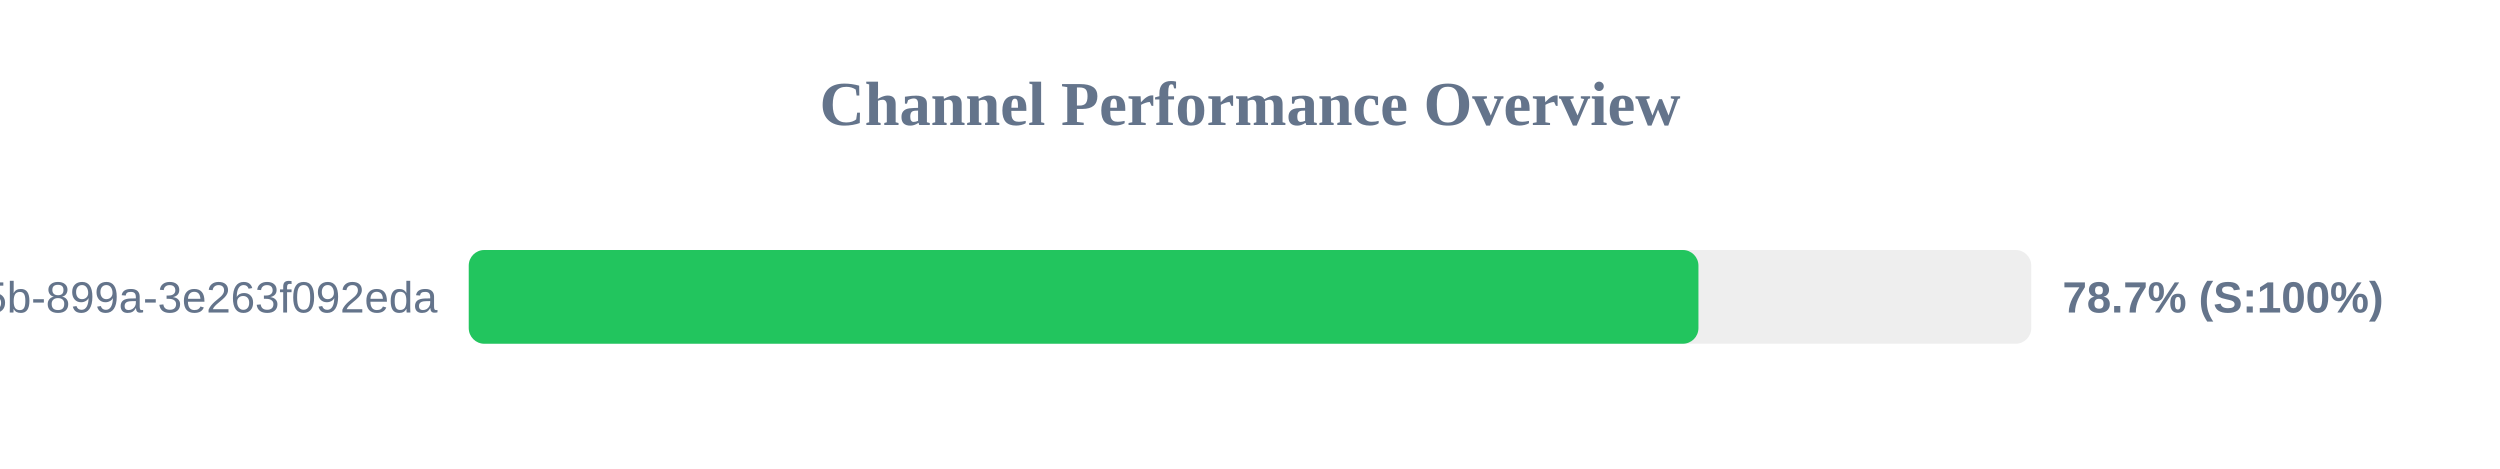
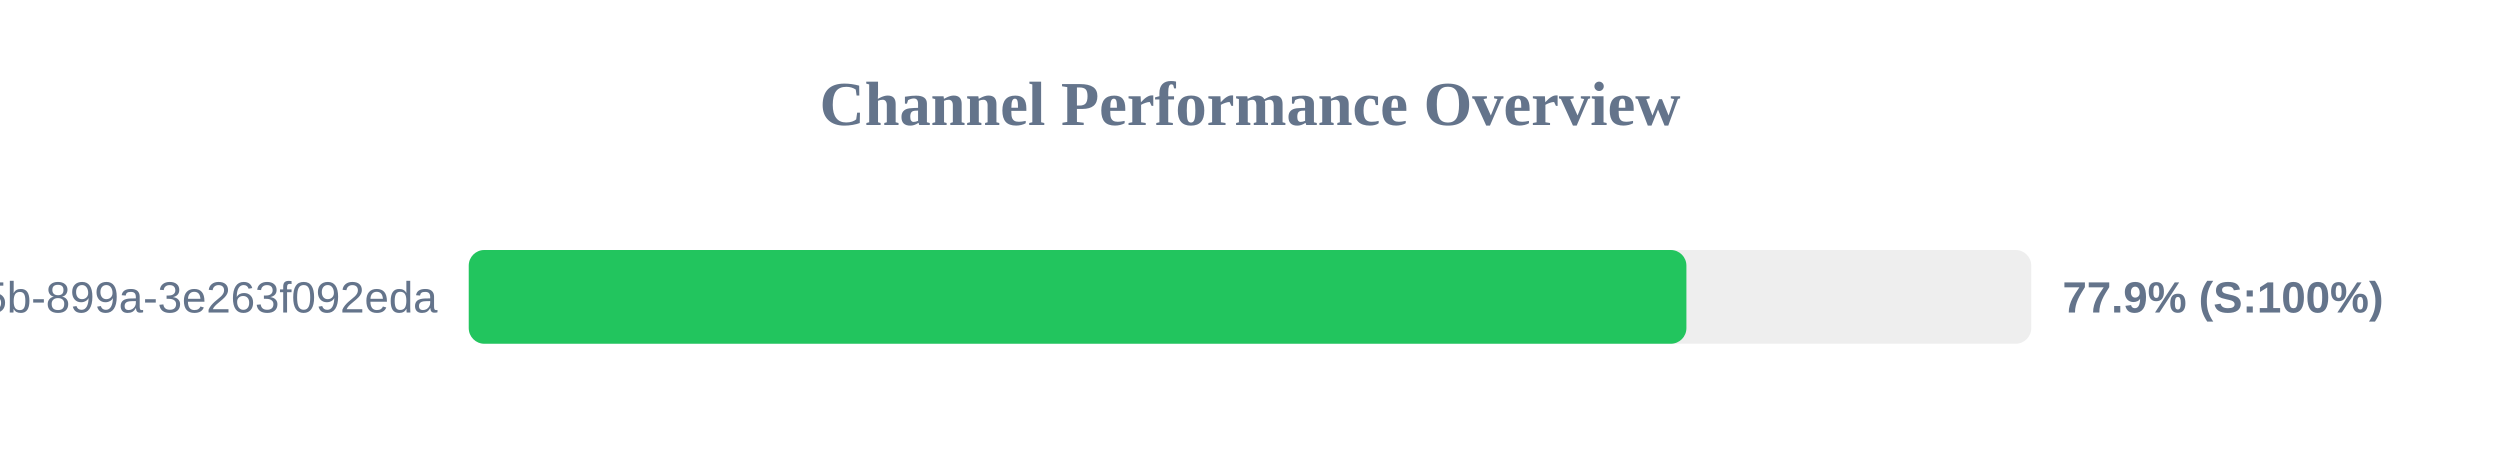
<svg xmlns="http://www.w3.org/2000/svg" width="800" height="150" version="1.1">
  <style>
        .row { font: 14px Arial; fill: #64748b; }
        .score { font: bold 14px Arial; fill: #64748b; }
    </style>
  <text x="400" y="40" text-anchor="middle" font-size="20px" font-weight="bold" fill="#64748b">Channel Performance Overview</text>
  <rect x="150" y="80" width="500" height="30" fill="#eee" rx="5" />
-   <rect x="150" y="80" width="393.5" height="30" fill="#22c55e" rx="5" />
+   <rect x="150" y="80" width="389.65" height="30" fill="#22c55e" rx="5" />
  <text x="140" y="100" text-anchor="end" class="row">?uuid=6bf726db-fb0b-405b-899a-3e263f092eda</text>
-   <text x="660" y="100" text-anchor="start" class="score">78.7% (S:100%)</text>
+   <text x="660" y="100" text-anchor="start" class="score">77.9% (S:100%)</text>
</svg>
